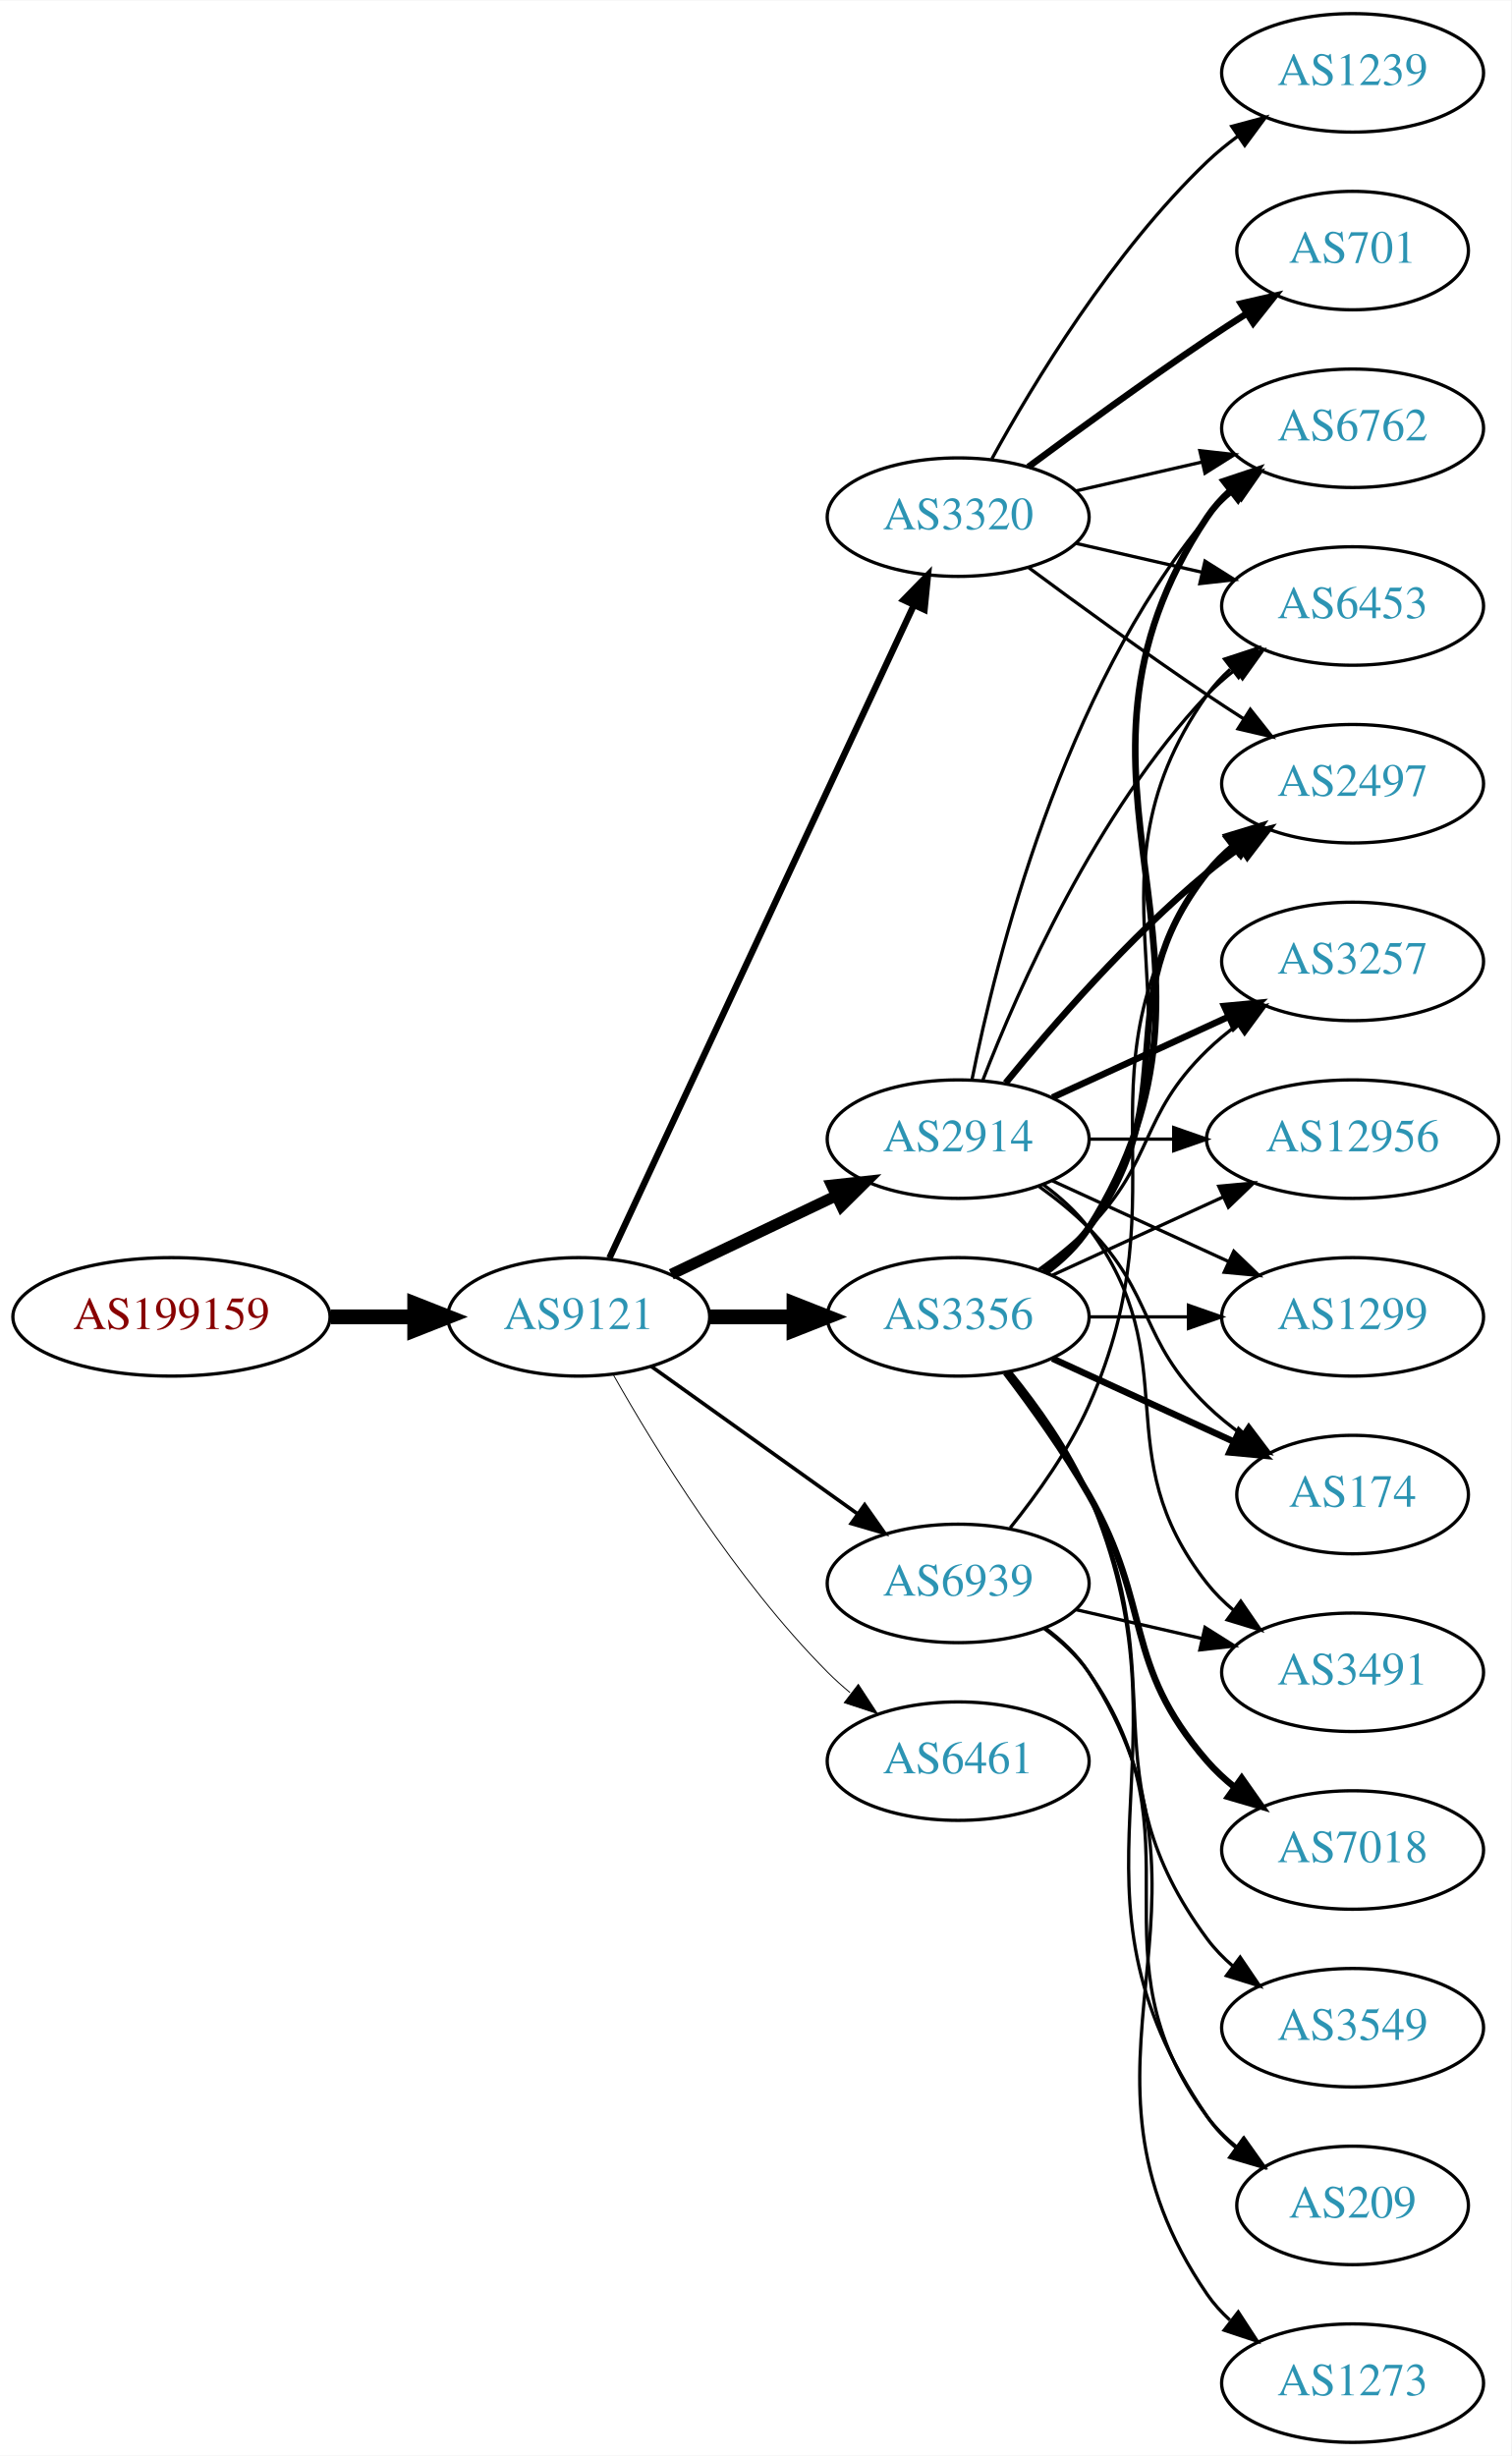
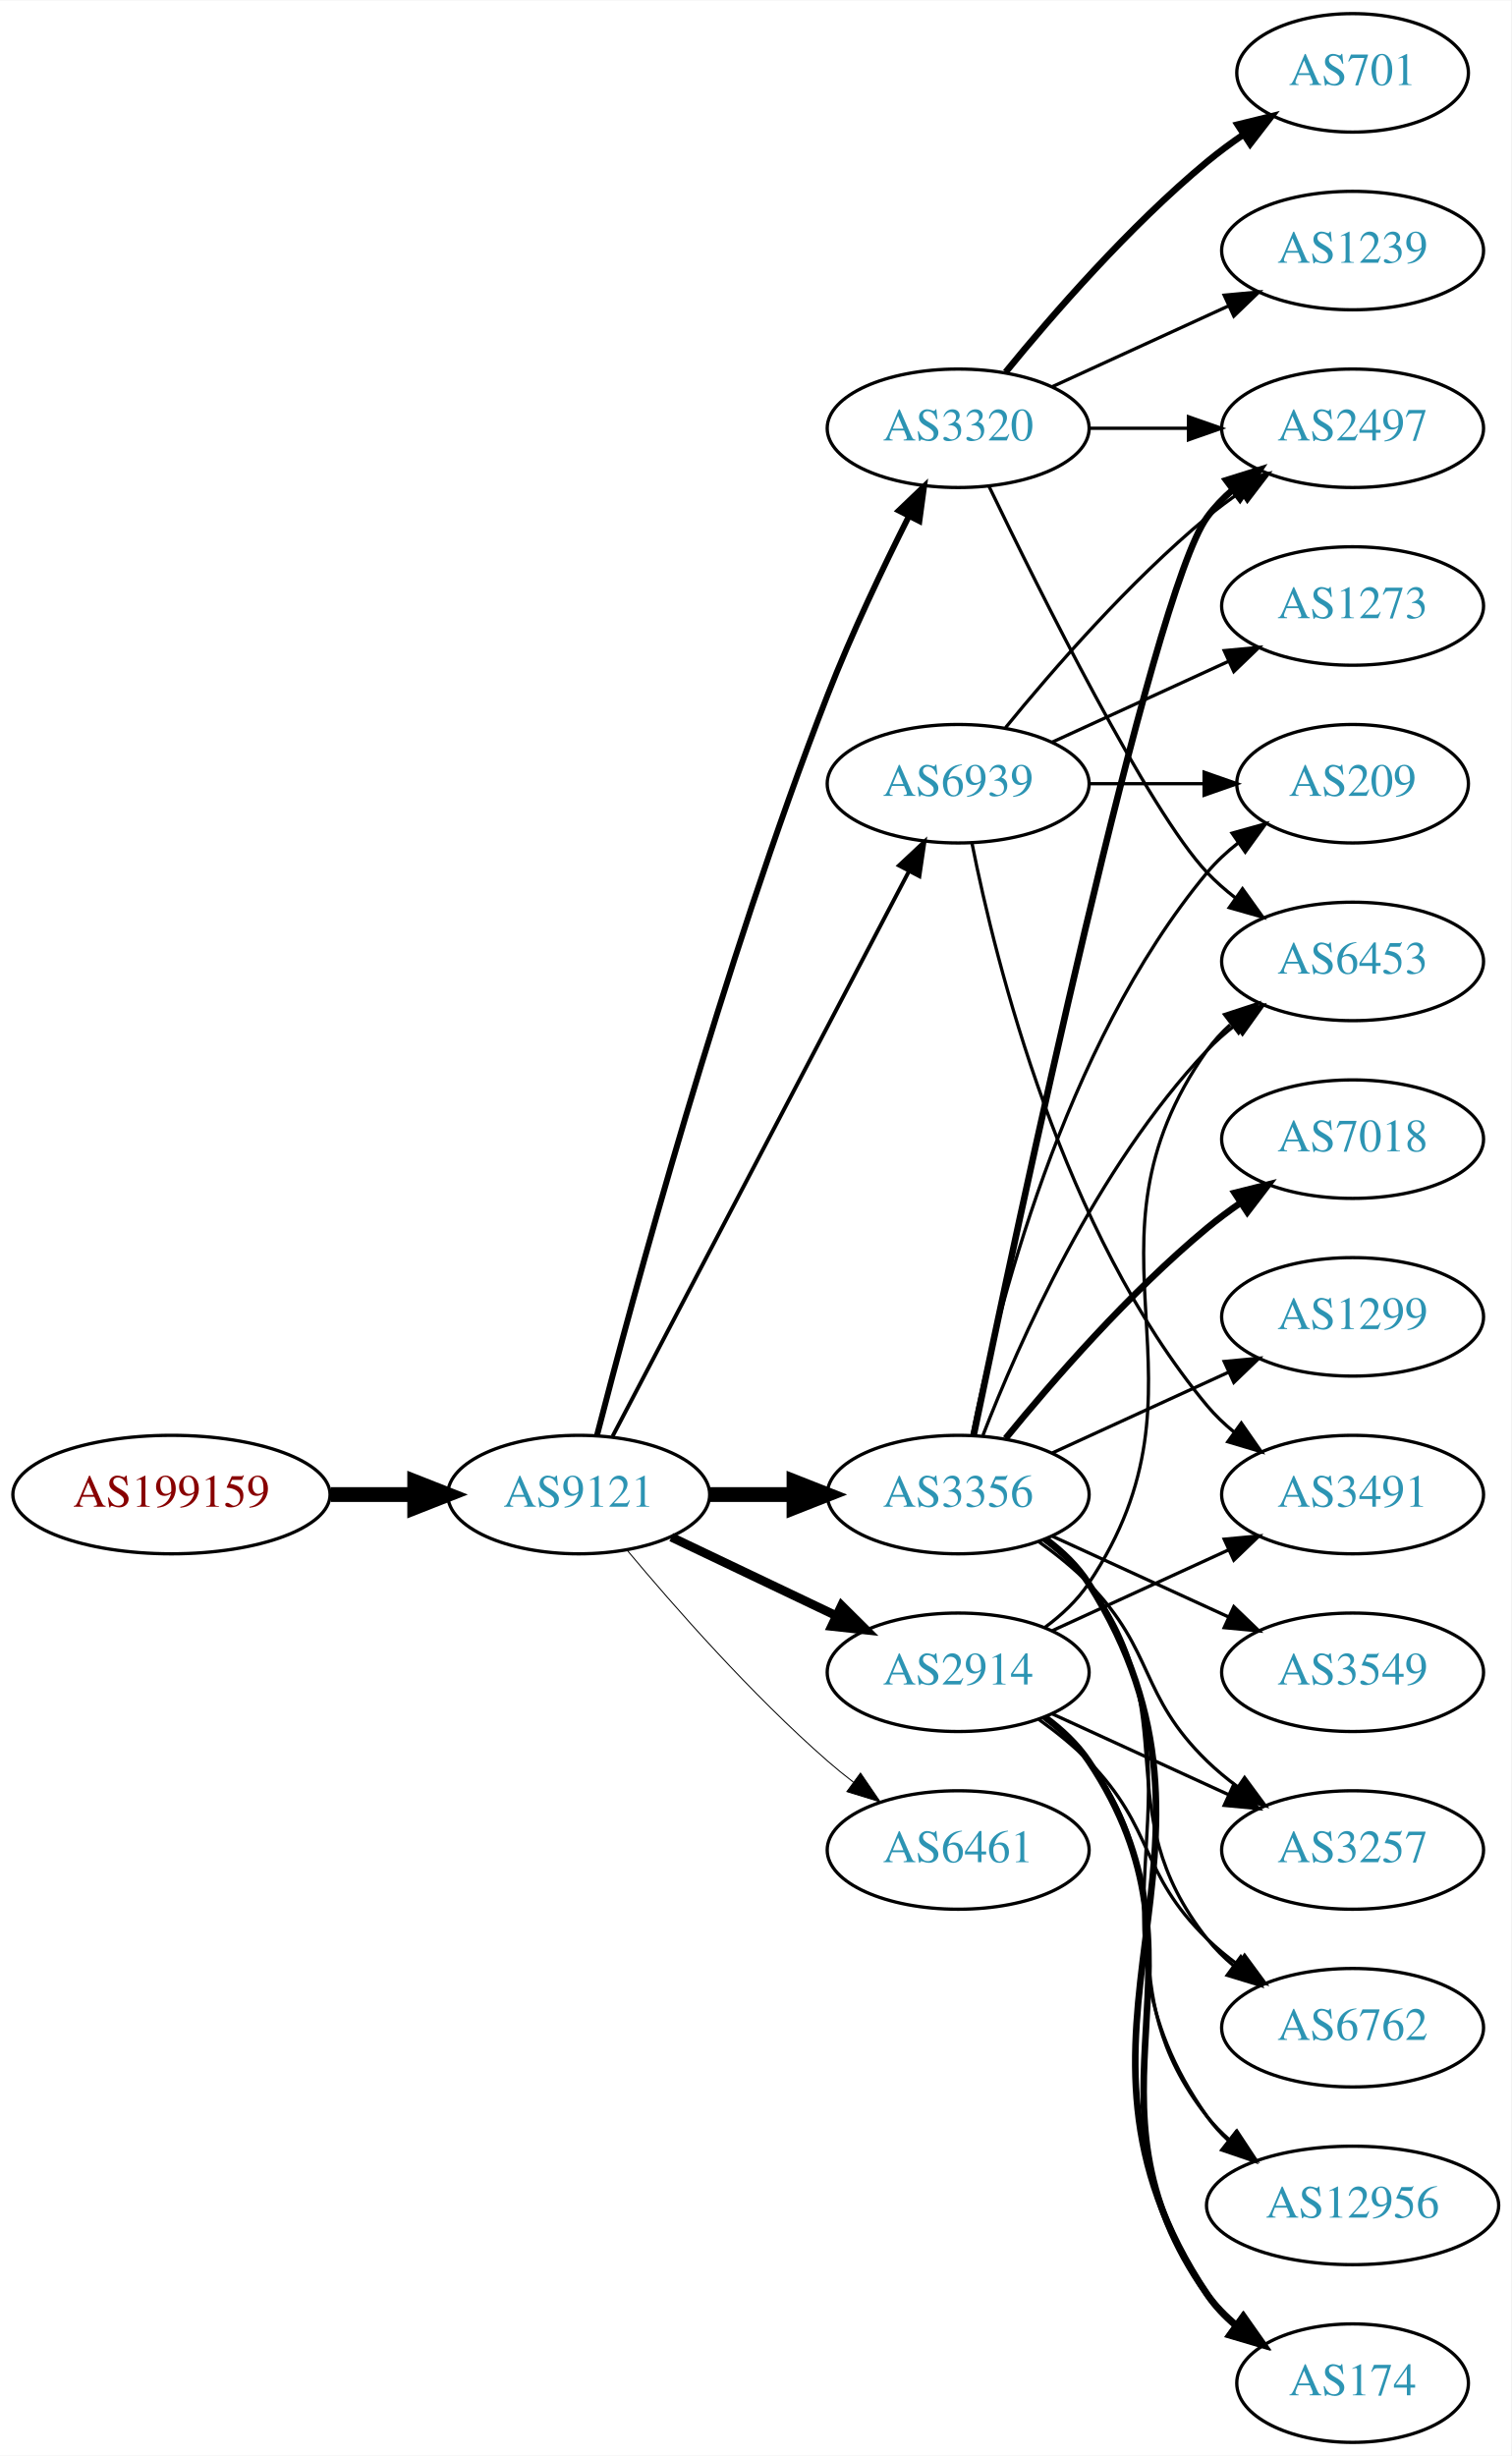
<svg xmlns="http://www.w3.org/2000/svg" xmlns:xlink="http://www.w3.org/1999/xlink" width="459pt" height="746pt" viewBox="0.00 0.00 459.17 746.00">
  <g id="graph0" class="graph" transform="scale(1 1) rotate(0) translate(4 742)">
    <polygon fill="white" stroke="none" points="-4,4 -4,-742 455.17,-742 455.17,4 -4,4" />
    <g id="node1" class="node">
      <g id="a_node1">
        <a xlink:href="/asn/199159" xlink:title="AS199159 ~ powered by ANX [AT]">
-           <ellipse fill="#ffffff" stroke="black" cx="48.096" cy="-342" rx="48.192" ry="18" />
-           <text text-anchor="middle" x="48.096" y="-338.3" font-family="Times,serif" font-size="14.00" fill="#880000">AS199159</text>
+           <ellipse fill="#ffffff" stroke="black" cx="48.096" cy="-288" rx="48.192" ry="18" />
+           <text text-anchor="middle" x="48.096" y="-284.3" font-family="Times,serif" font-size="14.00" fill="#880000">AS199159</text>
        </a>
      </g>
    </g>
    <g id="node2" class="node">
      <g id="a_node2">
        <a xlink:href="/asn/9121" xlink:title="AS9121 ~ TTNet [TR]">
-           <ellipse fill="#ffffff" stroke="black" cx="171.838" cy="-342" rx="39.794" ry="18" />
-           <text text-anchor="middle" x="171.838" y="-338.3" font-family="Times,serif" font-size="14.00" fill="#2c94b3">AS9121</text>
+           <ellipse fill="#ffffff" stroke="black" cx="171.838" cy="-288" rx="39.794" ry="18" />
+           <text text-anchor="middle" x="171.838" y="-284.3" font-family="Times,serif" font-size="14.00" fill="#2c94b3">AS9121</text>
        </a>
      </g>
    </g>
    <g id="edge1" class="edge">
-       <path fill="none" stroke="black" stroke-width="4.5" d="M96.513,-342C104.867,-342 113.577,-342 121.969,-342" />
-       <polygon fill="black" stroke="black" stroke-width="4.5" points="122.004,-345.938 132.004,-342 122.004,-338.063 122.004,-345.938" />
+       <path fill="none" stroke="black" stroke-width="4.5" d="M96.513,-288C104.867,-288 113.577,-288 121.969,-288" />
+       <polygon fill="black" stroke="black" stroke-width="4.5" points="122.004,-291.938 132.004,-288 122.004,-284.063 122.004,-291.938" />
    </g>
    <g id="node3" class="node">
      <g id="a_node3">
-         <a xlink:href="/asn/2914" xlink:title="AS2914 ~ NTT America, Inc. [US]">
-           <ellipse fill="#ffffff" stroke="black" cx="287.131" cy="-396" rx="39.794" ry="18" />
-           <text text-anchor="middle" x="287.131" y="-392.3" font-family="Times,serif" font-size="14.00" fill="#2c94b3">AS2914</text>
+         <a xlink:href="/asn/3356" xlink:title="AS3356 ~ Level 3 Parent, LLC [US]">
+           <ellipse fill="#ffffff" stroke="black" cx="287.131" cy="-288" rx="39.794" ry="18" />
+           <text text-anchor="middle" x="287.131" y="-284.3" font-family="Times,serif" font-size="14.00" fill="#2c94b3">AS3356</text>
        </a>
      </g>
    </g>
    <g id="edge2" class="edge">
-       <path fill="none" stroke="black" stroke-width="3.375" d="M199.974,-354.934C214.968,-362.081 233.789,-371.052 250.013,-378.785" />
-       <polygon fill="black" stroke="black" stroke-width="3.375" points="248.683,-382.028 259.216,-383.171 251.695,-375.709 248.683,-382.028" />
+       <path fill="none" stroke="black" stroke-width="4.5" d="M211.51,-288C219.713,-288 228.477,-288 237.009,-288" />
+       <polygon fill="black" stroke="black" stroke-width="4.5" points="237.248,-291.938 247.248,-288 237.248,-284.063 237.248,-291.938" />
    </g>
    <g id="node4" class="node">
      <g id="a_node4">
-         <a xlink:href="/asn/3356" xlink:title="AS3356 ~ Level 3 Parent, LLC [US]">
-           <ellipse fill="#ffffff" stroke="black" cx="287.131" cy="-342" rx="39.794" ry="18" />
-           <text text-anchor="middle" x="287.131" y="-338.3" font-family="Times,serif" font-size="14.00" fill="#2c94b3">AS3356</text>
+         <a xlink:href="/asn/2914" xlink:title="AS2914 ~ NTT America, Inc. [US]">
+           <ellipse fill="#ffffff" stroke="black" cx="287.131" cy="-234" rx="39.794" ry="18" />
+           <text text-anchor="middle" x="287.131" y="-230.3" font-family="Times,serif" font-size="14.00" fill="#2c94b3">AS2914</text>
        </a>
      </g>
    </g>
    <g id="edge3" class="edge">
-       <path fill="none" stroke="black" stroke-width="4.5" d="M211.51,-342C219.713,-342 228.477,-342 237.009,-342" />
-       <polygon fill="black" stroke="black" stroke-width="4.5" points="237.248,-345.938 247.248,-342 237.248,-338.063 237.248,-345.938" />
+       <path fill="none" stroke="black" stroke-width="2.7" d="M199.974,-275.066C214.968,-267.919 233.789,-258.948 250.013,-251.215" />
+       <polygon fill="black" stroke="black" stroke-width="2.7" points="251.695,-254.291 259.216,-246.829 248.683,-247.972 251.695,-254.291" />
    </g>
    <g id="node5" class="node">
      <g id="a_node5">
        <a xlink:href="/asn/6461" xlink:title="AS6461 ~ Zayo Bandwidth [US]">
-           <ellipse fill="#ffffff" stroke="black" cx="287.131" cy="-207" rx="39.794" ry="18" />
-           <text text-anchor="middle" x="287.131" y="-203.3" font-family="Times,serif" font-size="14.00" fill="#2c94b3">AS6461</text>
+           <ellipse fill="#ffffff" stroke="black" cx="287.131" cy="-180" rx="39.794" ry="18" />
+           <text text-anchor="middle" x="287.131" y="-176.3" font-family="Times,serif" font-size="14.00" fill="#2c94b3">AS6461</text>
        </a>
      </g>
    </g>
    <g id="edge4" class="edge">
-       <path fill="none" stroke="black" stroke-width="0.281" d="M182.298,-324.51C195.08,-301.904 219.512,-262.114 247.484,-234 249.595,-231.879 251.891,-229.812 254.277,-227.829" />
-       <polygon fill="black" stroke="black" stroke-width="0.281" points="256.792,-230.31 262.592,-221.444 252.529,-224.758 256.792,-230.31" />
+       <path fill="none" stroke="black" stroke-width="0.3" d="M186.468,-271.183C200.751,-254.071 224.297,-227.255 247.484,-207 249.95,-204.846 252.589,-202.706 255.286,-200.628" />
+       <polygon fill="black" stroke="black" stroke-width="0.3" points="257.459,-203.375 263.44,-194.63 253.311,-197.736 257.459,-203.375" />
    </g>
    <g id="node6" class="node">
      <g id="a_node6">
        <a xlink:href="/asn/3320" xlink:title="AS3320 ~ DTAG [DE]">
-           <ellipse fill="#ffffff" stroke="black" cx="287.131" cy="-585" rx="39.794" ry="18" />
-           <text text-anchor="middle" x="287.131" y="-581.3" font-family="Times,serif" font-size="14.00" fill="#2c94b3">AS3320</text>
+           <ellipse fill="#ffffff" stroke="black" cx="287.131" cy="-612" rx="39.794" ry="18" />
+           <text text-anchor="middle" x="287.131" y="-608.3" font-family="Times,serif" font-size="14.00" fill="#2c94b3">AS3320</text>
        </a>
      </g>
    </g>
    <g id="edge5" class="edge">
-       <path fill="none" stroke="black" stroke-width="1.969" d="M181.169,-359.868C200.858,-402.101 250.358,-508.272 273.649,-558.227" />
-       <polygon fill="black" stroke="black" stroke-width="1.969" points="270.543,-559.849 277.941,-567.433 276.887,-556.891 270.543,-559.849" />
+       <path fill="none" stroke="black" stroke-width="1.8" d="M177.39,-305.99C187.902,-346.704 215.434,-448.758 247.484,-531 254.7,-549.515 264.317,-569.684 272.153,-585.265" />
+       <polygon fill="black" stroke="black" stroke-width="1.8" points="269.106,-586.996 276.764,-594.318 275.344,-583.819 269.106,-586.996" />
    </g>
    <g id="node7" class="node">
      <g id="a_node7">
        <a xlink:href="/asn/6939" xlink:title="AS6939 ~ Hurricane Electric LLC [US]">
-           <ellipse fill="#ffffff" stroke="black" cx="287.131" cy="-261" rx="39.794" ry="18" />
-           <text text-anchor="middle" x="287.131" y="-257.3" font-family="Times,serif" font-size="14.00" fill="#2c94b3">AS6939</text>
+           <ellipse fill="#ffffff" stroke="black" cx="287.131" cy="-504" rx="39.794" ry="18" />
+           <text text-anchor="middle" x="287.131" y="-500.3" font-family="Times,serif" font-size="14.00" fill="#2c94b3">AS6939</text>
        </a>
      </g>
    </g>
    <g id="edge6" class="edge">
-       <path fill="none" stroke="black" stroke-width="1.125" d="M193.882,-326.954C211.497,-314.361 236.835,-296.245 256.501,-282.184" />
-       <polygon fill="black" stroke="black" stroke-width="1.125" points="258.716,-284.903 264.815,-276.24 254.645,-279.209 258.716,-284.903" />
+       <path fill="none" stroke="black" stroke-width="1.2" d="M182.109,-305.676C201.951,-343.505 248.628,-432.499 272.115,-477.278" />
+       <polygon fill="black" stroke="black" stroke-width="1.2" points="269.146,-479.152 276.89,-486.383 275.345,-475.901 269.146,-479.152" />
    </g>
    <g id="node8" class="node">
      <g id="a_node8">
+         <a xlink:href="/asn/6762" xlink:title="AS6762 ~ TELECOM ITALIA SPARKLE S.p.A. [IT]">
+           <ellipse fill="#ffffff" stroke="black" cx="406.973" cy="-126" rx="39.794" ry="18" />
+           <text text-anchor="middle" x="406.973" y="-122.3" font-family="Times,serif" font-size="14.00" fill="#2c94b3">AS6762</text>
+         </a>
+       </g>
+     </g>
+     <g id="edge7" class="edge">
+       <path fill="none" stroke="black" d="M313.062,-274.118C318.138,-270.389 323.056,-265.984 326.777,-261 357.049,-220.458 331.479,-192.754 362.777,-153 365.102,-150.047 367.846,-147.33 370.805,-144.853" />
+       <polygon fill="black" stroke="black" points="372.998,-147.585 379.002,-138.855 368.865,-141.936 372.998,-147.585" />
+     </g>
+     <g id="node9" class="node">
+       <g id="a_node9">
+         <a xlink:href="/asn/7018" xlink:title="AS7018 ~ AT&amp;T Services, Inc. [US]">
+           <ellipse fill="#ffffff" stroke="black" cx="406.973" cy="-396" rx="39.794" ry="18" />
+           <text text-anchor="middle" x="406.973" y="-392.3" font-family="Times,serif" font-size="14.00" fill="#2c94b3">AS7018</text>
+         </a>
+       </g>
+     </g>
+     <g id="edge8" class="edge">
+       <path fill="none" stroke="black" stroke-width="2" d="M301.55,-305.065C315.665,-322.375 339.079,-349.345 362.777,-369 365.994,-371.668 369.494,-374.27 373.065,-376.741" />
+       <polygon fill="black" stroke="black" stroke-width="2" points="371.143,-379.666 381.421,-382.236 374.988,-373.817 371.143,-379.666" />
+     </g>
+     <g id="node10" class="node">
+       <g id="a_node10">
+         <a xlink:href="/asn/6453" xlink:title="AS6453 ~ TATA COMMUNICATIONS (AMERICA) INC [US]">
+           <ellipse fill="#ffffff" stroke="black" cx="406.973" cy="-450" rx="39.794" ry="18" />
+           <text text-anchor="middle" x="406.973" y="-446.3" font-family="Times,serif" font-size="14.00" fill="#2c94b3">AS6453</text>
+         </a>
+       </g>
+     </g>
+     <g id="edge9" class="edge">
+       <path fill="none" stroke="black" d="M294.654,-305.994C305.404,-333.728 329.062,-387.429 362.777,-423 365.363,-425.728 368.281,-428.294 371.349,-430.677" />
+       <polygon fill="black" stroke="black" points="369.503,-433.658 379.697,-436.543 373.527,-427.93 369.503,-433.658" />
+     </g>
+     <g id="node11" class="node">
+       <g id="a_node11">
+         <a xlink:href="/asn/12956" xlink:title="AS12956 ~ TELXIUS [ES]">
+           <ellipse fill="#ffffff" stroke="black" cx="406.973" cy="-72" rx="44.393" ry="18" />
+           <text text-anchor="middle" x="406.973" y="-68.3" font-family="Times,serif" font-size="14.00" fill="#2c94b3">AS12956</text>
+         </a>
+       </g>
+     </g>
+     <g id="edge10" class="edge">
+       <path fill="none" stroke="black" d="M313.45,-274.393C318.506,-270.649 323.318,-266.169 326.777,-261 367.802,-199.706 320.198,-159.225 362.777,-99 364.666,-96.328 366.912,-93.865 369.371,-91.605" />
+       <polygon fill="black" stroke="black" points="371.535,-94.356 377.247,-85.433 367.217,-88.846 371.535,-94.356" />
+     </g>
+     <g id="node12" class="node">
+       <g id="a_node12">
+         <a xlink:href="/asn/2497" xlink:title="AS2497 ~ Internet Initiative Japan Inc. [JP]">
+           <ellipse fill="#ffffff" stroke="black" cx="406.973" cy="-612" rx="39.794" ry="18" />
+           <text text-anchor="middle" x="406.973" y="-608.3" font-family="Times,serif" font-size="14.00" fill="#2c94b3">AS2497</text>
+         </a>
+       </g>
+     </g>
+     <g id="edge11" class="edge">
+       <path fill="none" stroke="black" stroke-width="2" d="M291.879,-306.209C304.548,-367.212 345.921,-561.842 362.777,-585 364.989,-588.039 367.657,-590.813 370.569,-593.326" />
+       <polygon fill="black" stroke="black" stroke-width="2" points="368.587,-596.214 378.7,-599.373 372.764,-590.597 368.587,-596.214" />
+     </g>
+     <g id="node13" class="node">
+       <g id="a_node13">
+         <a xlink:href="/asn/174" xlink:title="AS174 ~ Cogent Communications [US]">
+           <ellipse fill="#ffffff" stroke="black" cx="406.973" cy="-18" rx="35.194" ry="18" />
+           <text text-anchor="middle" x="406.973" y="-14.3" font-family="Times,serif" font-size="14.00" fill="#2c94b3">AS174</text>
+         </a>
+       </g>
+     </g>
+     <g id="edge12" class="edge">
+       <path fill="none" stroke="black" stroke-width="2" d="M313.657,-274.528C318.702,-270.777 323.457,-266.26 326.777,-261 378.727,-178.7 308.739,-125.944 362.777,-45 365.153,-41.442 368.173,-38.264 371.509,-35.451" />
+       <polygon fill="black" stroke="black" stroke-width="2" points="373.647,-38.224 379.713,-29.538 369.554,-32.545 373.647,-38.224" />
+     </g>
+     <g id="node14" class="node">
+       <g id="a_node14">
        <a xlink:href="/asn/1299" xlink:title="AS1299 ~ Telia Carrier [EU]">
          <ellipse fill="#ffffff" stroke="black" cx="406.973" cy="-342" rx="39.794" ry="18" />
          <text text-anchor="middle" x="406.973" y="-338.3" font-family="Times,serif" font-size="14.00" fill="#2c94b3">AS1299</text>
        </a>
      </g>
    </g>
-     <g id="edge7" class="edge">
-       <path fill="none" stroke="black" d="M315.76,-383.339C331.717,-376.027 351.987,-366.739 369.27,-358.819" />
-       <polygon fill="black" stroke="black" points="370.885,-361.929 378.518,-354.581 367.969,-355.565 370.885,-361.929" />
-     </g>
-     <g id="node9" class="node">
-       <g id="a_node9">
-         <a xlink:href="/asn/174" xlink:title="AS174 ~ Cogent Communications [US]">
-           <ellipse fill="#ffffff" stroke="black" cx="406.973" cy="-288" rx="35.194" ry="18" />
-           <text text-anchor="middle" x="406.973" y="-284.3" font-family="Times,serif" font-size="14.00" fill="#2c94b3">AS174</text>
-         </a>
-       </g>
-     </g>
-     <g id="edge8" class="edge">
-       <path fill="none" stroke="black" d="M311.725,-381.611C316.981,-377.852 322.313,-373.563 326.777,-369 346.95,-348.383 342.084,-335.094 362.777,-315 366.005,-311.866 369.656,-308.911 373.434,-306.188" />
-       <polygon fill="black" stroke="black" points="375.413,-309.075 381.794,-300.617 371.532,-303.25 375.413,-309.075" />
-     </g>
-     <g id="node10" class="node">
-       <g id="a_node10">
-         <a xlink:href="/asn/2497" xlink:title="AS2497 ~ Internet Initiative Japan Inc. [JP]">
-           <ellipse fill="#ffffff" stroke="black" cx="406.973" cy="-504" rx="39.794" ry="18" />
-           <text text-anchor="middle" x="406.973" y="-500.3" font-family="Times,serif" font-size="14.00" fill="#2c94b3">AS2497</text>
-         </a>
-       </g>
-     </g>
-     <g id="edge9" class="edge">
-       <path fill="none" stroke="black" stroke-width="2" d="M301.55,-413.065C315.665,-430.375 339.079,-457.345 362.777,-477 365.994,-479.668 369.494,-482.27 373.065,-484.741" />
-       <polygon fill="black" stroke="black" stroke-width="2" points="371.143,-487.666 381.421,-490.236 374.988,-481.817 371.143,-487.666" />
-     </g>
-     <g id="node11" class="node">
-       <g id="a_node11">
-         <a xlink:href="/asn/3491" xlink:title="AS3491 ~ PCCW Global, Inc. [US]">
-           <ellipse fill="#ffffff" stroke="black" cx="406.973" cy="-234" rx="39.794" ry="18" />
-           <text text-anchor="middle" x="406.973" y="-230.3" font-family="Times,serif" font-size="14.00" fill="#2c94b3">AS3491</text>
-         </a>
-       </g>
-     </g>
-     <g id="edge10" class="edge">
-       <path fill="none" stroke="black" d="M313.062,-382.118C318.138,-378.389 323.056,-373.984 326.777,-369 357.049,-328.458 331.479,-300.754 362.777,-261 365.102,-258.047 367.846,-255.33 370.805,-252.853" />
-       <polygon fill="black" stroke="black" points="372.998,-255.585 379.002,-246.855 368.865,-249.936 372.998,-255.585" />
-     </g>
-     <g id="node12" class="node">
-       <g id="a_node12">
-         <a xlink:href="/asn/3257" xlink:title="AS3257 ~ GTT [DE]">
-           <ellipse fill="#ffffff" stroke="black" cx="406.973" cy="-450" rx="39.794" ry="18" />
-           <text text-anchor="middle" x="406.973" y="-446.3" font-family="Times,serif" font-size="14.00" fill="#2c94b3">AS3257</text>
-         </a>
-       </g>
-     </g>
-     <g id="edge11" class="edge">
-       <path fill="none" stroke="black" stroke-width="2" d="M315.76,-408.661C331.717,-415.973 351.987,-425.261 369.27,-433.181" />
-       <polygon fill="black" stroke="black" stroke-width="2" points="367.969,-436.435 378.518,-437.419 370.885,-430.071 367.969,-436.435" />
-     </g>
-     <g id="node13" class="node">
-       <g id="a_node13">
-         <a xlink:href="/asn/6762" xlink:title="AS6762 ~ TELECOM ITALIA SPARKLE S.p.A. [IT]">
-           <ellipse fill="#ffffff" stroke="black" cx="406.973" cy="-612" rx="39.794" ry="18" />
-           <text text-anchor="middle" x="406.973" y="-608.3" font-family="Times,serif" font-size="14.00" fill="#2c94b3">AS6762</text>
-         </a>
-       </g>
-     </g>
-     <g id="edge12" class="edge">
-       <path fill="none" stroke="black" d="M291.33,-414.073C298.493,-450.141 318.767,-532.125 362.777,-585 365.182,-587.889 367.979,-590.563 370.971,-593.013" />
-       <polygon fill="black" stroke="black" points="369.059,-595.95 379.214,-598.973 373.161,-590.277 369.059,-595.95" />
-     </g>
-     <g id="node14" class="node">
-       <g id="a_node14">
-         <a xlink:href="/asn/6453" xlink:title="AS6453 ~ TATA COMMUNICATIONS (AMERICA) INC [US]">
-           <ellipse fill="#ffffff" stroke="black" cx="406.973" cy="-558" rx="39.794" ry="18" />
-           <text text-anchor="middle" x="406.973" y="-554.3" font-family="Times,serif" font-size="14.00" fill="#2c94b3">AS6453</text>
-         </a>
-       </g>
-     </g>
    <g id="edge13" class="edge">
-       <path fill="none" stroke="black" d="M294.654,-413.994C305.404,-441.728 329.062,-495.429 362.777,-531 365.363,-533.728 368.281,-536.294 371.349,-538.677" />
-       <polygon fill="black" stroke="black" points="369.503,-541.658 379.697,-544.543 373.527,-535.93 369.503,-541.658" />
+       <path fill="none" stroke="black" d="M315.76,-300.661C331.717,-307.973 351.987,-317.261 369.27,-325.181" />
+       <polygon fill="black" stroke="black" points="367.969,-328.435 378.518,-329.419 370.885,-322.071 367.969,-328.435" />
    </g>
    <g id="node15" class="node">
      <g id="a_node15">
-         <a xlink:href="/asn/12956" xlink:title="AS12956 ~ TELXIUS [ES]">
-           <ellipse fill="#ffffff" stroke="black" cx="406.973" cy="-396" rx="44.393" ry="18" />
-           <text text-anchor="middle" x="406.973" y="-392.3" font-family="Times,serif" font-size="14.00" fill="#2c94b3">AS12956</text>
+         <a xlink:href="/asn/3549" xlink:title="AS3549 ~ Level 3 Parent, LLC [US]">
+           <ellipse fill="#ffffff" stroke="black" cx="406.973" cy="-234" rx="39.794" ry="18" />
+           <text text-anchor="middle" x="406.973" y="-230.3" font-family="Times,serif" font-size="14.00" fill="#2c94b3">AS3549</text>
        </a>
      </g>
    </g>
    <g id="edge14" class="edge">
-       <path fill="none" stroke="black" d="M327.044,-396C335.146,-396 343.821,-396 352.348,-396" />
-       <polygon fill="black" stroke="black" points="352.625,-399.5 362.625,-396 352.625,-392.5 352.625,-399.5" />
-     </g>
-     <g id="edge17" class="edge">
-       <path fill="none" stroke="black" d="M327.044,-342C336.597,-342 346.947,-342 356.909,-342" />
-       <polygon fill="black" stroke="black" points="357.102,-345.5 367.102,-342 357.102,-338.5 357.102,-345.5" />
-     </g>
-     <g id="edge22" class="edge">
-       <path fill="none" stroke="black" stroke-width="2" d="M315.76,-329.339C332.176,-321.817 353.158,-312.202 370.754,-304.139" />
-       <polygon fill="black" stroke="black" stroke-width="2" points="372.499,-307.189 380.132,-299.842 369.583,-300.826 372.499,-307.189" />
-     </g>
-     <g id="edge15" class="edge">
-       <path fill="none" stroke="black" stroke-width="2" d="M313.062,-355.882C318.138,-359.611 323.056,-364.016 326.777,-369 357.049,-409.542 331.479,-437.246 362.777,-477 365.102,-479.953 367.846,-482.67 370.805,-485.147" />
-       <polygon fill="black" stroke="black" stroke-width="2" points="368.865,-488.064 379.002,-491.145 372.998,-482.415 368.865,-488.064" />
-     </g>
-     <g id="edge23" class="edge">
-       <path fill="none" stroke="black" d="M311.725,-356.389C316.981,-360.148 322.313,-364.437 326.777,-369 346.95,-389.617 342.084,-402.906 362.777,-423 365.623,-425.763 368.796,-428.386 372.096,-430.834" />
-       <polygon fill="black" stroke="black" points="370.213,-433.786 380.444,-436.538 374.162,-428.006 370.213,-433.786" />
-     </g>
-     <g id="edge19" class="edge">
-       <path fill="none" stroke="black" stroke-width="2" d="M313.657,-355.472C318.702,-359.223 323.457,-363.74 326.777,-369 378.727,-451.3 308.739,-504.056 362.777,-585 364.692,-587.869 367.027,-590.49 369.608,-592.872" />
-       <polygon fill="black" stroke="black" stroke-width="2" points="367.871,-595.954 377.919,-599.313 372.159,-590.421 367.871,-595.954" />
-     </g>
-     <g id="edge21" class="edge">
-       <path fill="none" stroke="black" d="M313.45,-355.607C318.506,-359.351 323.318,-363.831 326.777,-369 367.802,-430.294 320.198,-470.775 362.777,-531 364.769,-533.816 367.156,-536.401 369.772,-538.76" />
-       <polygon fill="black" stroke="black" points="368.071,-541.865 378.14,-545.162 372.324,-536.306 368.071,-541.865" />
-     </g>
-     <g id="edge18" class="edge">
-       <path fill="none" stroke="black" d="M315.76,-354.661C331.258,-361.762 350.824,-370.728 367.771,-378.494" />
-       <polygon fill="black" stroke="black" points="366.324,-381.681 376.873,-382.665 369.24,-375.317 366.324,-381.681" />
+       <path fill="none" stroke="black" d="M315.76,-275.339C331.717,-268.027 351.987,-258.739 369.27,-250.819" />
+       <polygon fill="black" stroke="black" points="370.885,-253.929 378.518,-246.581 367.969,-247.565 370.885,-253.929" />
    </g>
    <g id="node16" class="node">
      <g id="a_node16">
-         <a xlink:href="/asn/7018" xlink:title="AS7018 ~ AT&amp;T Services, Inc. [US]">
+         <a xlink:href="/asn/3257" xlink:title="AS3257 ~ GTT [DE]">
          <ellipse fill="#ffffff" stroke="black" cx="406.973" cy="-180" rx="39.794" ry="18" />
-           <text text-anchor="middle" x="406.973" y="-176.3" font-family="Times,serif" font-size="14.00" fill="#2c94b3">AS7018</text>
-         </a>
-       </g>
-     </g>
-     <g id="edge16" class="edge">
-       <path fill="none" stroke="black" stroke-width="2" d="M301.592,-325.087C309.485,-314.73 319.335,-301.008 326.777,-288 346.342,-253.806 336.943,-236.742 362.777,-207 365.242,-204.162 368.079,-201.523 371.097,-199.094" />
-       <polygon fill="black" stroke="black" stroke-width="2" points="373.283,-201.833 379.375,-193.164 369.207,-196.142 373.283,-201.833" />
+           <text text-anchor="middle" x="406.973" y="-176.3" font-family="Times,serif" font-size="14.00" fill="#2c94b3">AS3257</text>
+         </a>
+       </g>
+     </g>
+     <g id="edge15" class="edge">
+       <path fill="none" stroke="black" d="M311.725,-273.611C316.981,-269.852 322.313,-265.563 326.777,-261 346.95,-240.383 342.084,-227.094 362.777,-207 365.623,-204.237 368.796,-201.614 372.096,-199.166" />
+       <polygon fill="black" stroke="black" points="374.162,-201.994 380.444,-193.462 370.213,-196.214 374.162,-201.994" />
    </g>
    <g id="node17" class="node">
      <g id="a_node17">
-         <a xlink:href="/asn/3549" xlink:title="AS3549 ~ Level 3 Parent, LLC [US]">
-           <ellipse fill="#ffffff" stroke="black" cx="406.973" cy="-126" rx="39.794" ry="18" />
-           <text text-anchor="middle" x="406.973" y="-122.3" font-family="Times,serif" font-size="14.00" fill="#2c94b3">AS3549</text>
-         </a>
-       </g>
+         <a xlink:href="/asn/209" xlink:title="AS209 ~ CenturyLink Communications, LLC [US]">
+           <ellipse fill="#ffffff" stroke="black" cx="406.973" cy="-504" rx="35.194" ry="18" />
+           <text text-anchor="middle" x="406.973" y="-500.3" font-family="Times,serif" font-size="14.00" fill="#2c94b3">AS209</text>
+         </a>
+       </g>
+     </g>
+     <g id="edge16" class="edge">
+       <path fill="none" stroke="black" d="M291.33,-306.073C298.493,-342.141 318.767,-424.125 362.777,-477 365.514,-480.288 368.759,-483.298 372.223,-486.017" />
+       <polygon fill="black" stroke="black" points="370.358,-488.983 380.564,-491.827 374.359,-483.239 370.358,-488.983" />
    </g>
    <g id="edge20" class="edge">
-       <path fill="none" stroke="black" d="M302.731,-325.009C310.819,-314.845 320.48,-301.345 326.777,-288 353.277,-231.841 325.874,-202.941 362.777,-153 365.011,-149.977 367.694,-147.214 370.615,-144.707" />
-       <polygon fill="black" stroke="black" points="372.81,-147.437 378.758,-138.669 368.64,-141.814 372.81,-147.437" />
+       <path fill="none" stroke="black" d="M311.725,-219.611C316.981,-215.852 322.313,-211.563 326.777,-207 346.95,-186.383 342.084,-173.094 362.777,-153 365.623,-150.237 368.796,-147.614 372.096,-145.166" />
+       <polygon fill="black" stroke="black" points="374.162,-147.994 380.444,-139.462 370.213,-142.214 374.162,-147.994" />
+     </g>
+     <g id="edge18" class="edge">
+       <path fill="none" stroke="black" d="M313.45,-247.607C318.506,-251.351 323.318,-255.831 326.777,-261 367.802,-322.294 320.198,-362.775 362.777,-423 364.769,-425.816 367.156,-428.401 369.772,-430.76" />
+       <polygon fill="black" stroke="black" points="368.071,-433.865 378.14,-437.162 372.324,-428.306 368.071,-433.865" />
+     </g>
+     <g id="edge22" class="edge">
+       <path fill="none" stroke="black" d="M313.062,-220.118C318.138,-216.389 323.056,-211.984 326.777,-207 357.049,-166.458 331.479,-138.754 362.777,-99 364.802,-96.429 367.143,-94.037 369.668,-91.826" />
+       <polygon fill="black" stroke="black" points="371.824,-94.584 377.657,-85.739 367.582,-89.016 371.824,-94.584" />
+     </g>
+     <g id="edge17" class="edge">
+       <path fill="none" stroke="black" stroke-width="2" d="M313.45,-220.393C318.506,-216.649 323.318,-212.169 326.777,-207 367.802,-145.706 320.198,-105.225 362.777,-45 365.247,-41.507 368.326,-38.37 371.695,-35.579" />
+       <polygon fill="black" stroke="black" stroke-width="2" points="373.834,-38.352 379.935,-29.69 369.764,-32.657 373.834,-38.352" />
+     </g>
+     <g id="edge21" class="edge">
+       <path fill="none" stroke="black" d="M315.76,-221.339C331.717,-214.027 351.987,-204.739 369.27,-196.819" />
+       <polygon fill="black" stroke="black" points="370.885,-199.929 378.518,-192.581 367.969,-193.565 370.885,-199.929" />
    </g>
    <g id="node18" class="node">
      <g id="a_node18">
-         <a xlink:href="/asn/209" xlink:title="AS209 ~ CenturyLink Communications, LLC [US]">
-           <ellipse fill="#ffffff" stroke="black" cx="406.973" cy="-72" rx="35.194" ry="18" />
-           <text text-anchor="middle" x="406.973" y="-68.3" font-family="Times,serif" font-size="14.00" fill="#2c94b3">AS209</text>
-         </a>
-       </g>
-     </g>
-     <g id="edge24" class="edge">
-       <path fill="none" stroke="black" d="M303.096,-325.173C311.306,-315.065 320.967,-301.565 326.777,-288 360.446,-209.397 314.481,-169.566 362.777,-99 365.194,-95.469 368.239,-92.309 371.59,-89.505" />
-       <polygon fill="black" stroke="black" points="373.728,-92.279 379.81,-83.603 369.645,-86.593 373.728,-92.279" />
-     </g>
-     <g id="edge27" class="edge">
-       <path fill="none" stroke="black" d="M308.461,-569.723C323.324,-558.696 344.068,-543.593 362.777,-531 366.326,-528.611 370.077,-526.161 373.825,-523.758" />
-       <polygon fill="black" stroke="black" points="375.893,-526.591 382.474,-518.288 372.151,-520.675 375.893,-526.591" />
-     </g>
-     <g id="edge29" class="edge">
-       <path fill="none" stroke="black" d="M322.85,-592.955C334.85,-595.704 348.471,-598.825 361.164,-601.733" />
-       <polygon fill="black" stroke="black" points="360.566,-605.187 371.095,-604.009 362.129,-598.364 360.566,-605.187" />
-     </g>
-     <g id="edge28" class="edge">
-       <path fill="none" stroke="black" d="M322.85,-577.045C334.85,-574.296 348.471,-571.175 361.164,-568.267" />
-       <polygon fill="black" stroke="black" points="362.129,-571.636 371.095,-565.991 360.566,-564.813 362.129,-571.636" />
+         <a xlink:href="/asn/3491" xlink:title="AS3491 ~ PCCW Global, Inc. [US]">
+           <ellipse fill="#ffffff" stroke="black" cx="406.973" cy="-288" rx="39.794" ry="18" />
+           <text text-anchor="middle" x="406.973" y="-284.3" font-family="Times,serif" font-size="14.00" fill="#2c94b3">AS3491</text>
+         </a>
+       </g>
+     </g>
+     <g id="edge19" class="edge">
+       <path fill="none" stroke="black" d="M315.76,-246.661C331.717,-253.973 351.987,-263.261 369.27,-271.181" />
+       <polygon fill="black" stroke="black" points="367.969,-274.435 378.518,-275.419 370.885,-268.071 367.969,-274.435" />
+     </g>
+     <g id="edge26" class="edge">
+       <path fill="none" stroke="black" d="M296.478,-594.405C311.945,-562.268 345.09,-495.66 362.777,-477 365.363,-474.272 368.281,-471.706 371.349,-469.323" />
+       <polygon fill="black" stroke="black" points="373.527,-472.07 379.697,-463.457 369.503,-466.342 373.527,-472.07" />
+     </g>
+     <g id="edge23" class="edge">
+       <path fill="none" stroke="black" d="M327.044,-612C336.597,-612 346.947,-612 356.909,-612" />
+       <polygon fill="black" stroke="black" points="357.102,-615.5 367.102,-612 357.102,-608.5 357.102,-615.5" />
    </g>
    <g id="node19" class="node">
      <g id="a_node19">
-         <a xlink:href="/asn/1239" xlink:title="AS1239 ~ Sprint [US]">
-           <ellipse fill="#ffffff" stroke="black" cx="406.973" cy="-720" rx="39.794" ry="18" />
-           <text text-anchor="middle" x="406.973" y="-716.3" font-family="Times,serif" font-size="14.00" fill="#2c94b3">AS1239</text>
-         </a>
-       </g>
-     </g>
-     <g id="edge25" class="edge">
-       <path fill="none" stroke="black" d="M297.372,-602.713C309.918,-625.561 334.095,-665.611 362.777,-693 365.646,-695.739 368.834,-698.347 372.144,-700.785" />
-       <polygon fill="black" stroke="black" points="370.267,-703.742 380.503,-706.477 374.207,-697.956 370.267,-703.742" />
+         <a xlink:href="/asn/701" xlink:title="AS701 ~ UUNET [US]">
+           <ellipse fill="#ffffff" stroke="black" cx="406.973" cy="-720" rx="35.194" ry="18" />
+           <text text-anchor="middle" x="406.973" y="-716.3" font-family="Times,serif" font-size="14.00" fill="#2c94b3">AS701</text>
+         </a>
+       </g>
+     </g>
+     <g id="edge24" class="edge">
+       <path fill="none" stroke="black" stroke-width="2" d="M301.55,-629.065C315.665,-646.375 339.079,-673.345 362.777,-693 366.241,-695.872 370.033,-698.669 373.888,-701.308" />
+       <polygon fill="black" stroke="black" stroke-width="2" points="372.03,-704.275 382.32,-706.797 375.849,-698.408 372.03,-704.275" />
    </g>
    <g id="node20" class="node">
      <g id="a_node20">
-         <a xlink:href="/asn/701" xlink:title="AS701 ~ UUNET [US]">
-           <ellipse fill="#ffffff" stroke="black" cx="406.973" cy="-666" rx="35.194" ry="18" />
-           <text text-anchor="middle" x="406.973" y="-662.3" font-family="Times,serif" font-size="14.00" fill="#2c94b3">AS701</text>
-         </a>
-       </g>
-     </g>
-     <g id="edge26" class="edge">
-       <path fill="none" stroke="black" stroke-width="2" d="M308.461,-600.277C323.324,-611.304 344.068,-626.407 362.777,-639 366.595,-641.569 370.645,-644.21 374.675,-646.786" />
-       <polygon fill="black" stroke="black" stroke-width="2" points="373.044,-649.895 383.369,-652.271 376.779,-643.975 373.044,-649.895" />
-     </g>
-     <g id="edge32" class="edge">
-       <path fill="none" stroke="black" d="M302.942,-277.894C311.1,-288.025 320.761,-301.525 326.777,-315 356.847,-382.349 320.198,-416.775 362.777,-477 364.769,-479.816 367.156,-482.401 369.772,-484.76" />
-       <polygon fill="black" stroke="black" points="368.071,-487.865 378.14,-491.162 372.324,-482.306 368.071,-487.865" />
-     </g>
-     <g id="edge33" class="edge">
-       <path fill="none" stroke="black" d="M322.85,-253.045C334.85,-250.296 348.471,-247.175 361.164,-244.267" />
-       <polygon fill="black" stroke="black" points="362.129,-247.636 371.095,-241.991 360.566,-240.813 362.129,-247.636" />
-     </g>
-     <g id="edge30" class="edge">
-       <path fill="none" stroke="black" d="M313.29,-247.284C318.355,-243.545 323.21,-239.096 326.777,-234 362.391,-183.131 325.874,-148.941 362.777,-99 365.32,-95.559 368.444,-92.455 371.839,-89.682" />
-       <polygon fill="black" stroke="black" points="373.978,-92.456 380.106,-83.814 369.926,-86.748 373.978,-92.456" />
+         <a xlink:href="/asn/1239" xlink:title="AS1239 ~ Sprint [US]">
+           <ellipse fill="#ffffff" stroke="black" cx="406.973" cy="-666" rx="39.794" ry="18" />
+           <text text-anchor="middle" x="406.973" y="-662.3" font-family="Times,serif" font-size="14.00" fill="#2c94b3">AS1239</text>
+         </a>
+       </g>
+     </g>
+     <g id="edge25" class="edge">
+       <path fill="none" stroke="black" d="M315.76,-624.661C331.717,-631.973 351.987,-641.261 369.27,-649.181" />
+       <polygon fill="black" stroke="black" points="367.969,-652.435 378.518,-653.419 370.885,-646.071 367.969,-652.435" />
+     </g>
+     <g id="edge27" class="edge">
+       <path fill="none" stroke="black" d="M301.55,-521.065C315.665,-538.375 339.079,-565.345 362.777,-585 365.994,-587.668 369.494,-590.27 373.065,-592.741" />
+       <polygon fill="black" stroke="black" points="371.143,-595.666 381.421,-598.236 374.988,-589.817 371.143,-595.666" />
+     </g>
+     <g id="edge28" class="edge">
+       <path fill="none" stroke="black" d="M327.044,-504C338.13,-504 350.29,-504 361.672,-504" />
+       <polygon fill="black" stroke="black" points="361.854,-507.5 371.854,-504 361.854,-500.5 361.854,-507.5" />
+     </g>
+     <g id="edge29" class="edge">
+       <path fill="none" stroke="black" d="M291.33,-485.927C298.493,-449.859 318.767,-367.875 362.777,-315 365.182,-312.111 367.979,-309.437 370.971,-306.987" />
+       <polygon fill="black" stroke="black" points="373.161,-309.723 379.214,-301.027 369.059,-304.05 373.161,-309.723" />
    </g>
    <g id="node21" class="node">
      <g id="a_node21">
        <a xlink:href="/asn/1273" xlink:title="AS1273 ~ Vodafone Group PLC [EU]">
-           <ellipse fill="#ffffff" stroke="black" cx="406.973" cy="-18" rx="39.794" ry="18" />
-           <text text-anchor="middle" x="406.973" y="-14.3" font-family="Times,serif" font-size="14.00" fill="#2c94b3">AS1273</text>
-         </a>
-       </g>
-     </g>
-     <g id="edge31" class="edge">
-       <path fill="none" stroke="black" d="M313.567,-247.47C318.617,-243.722 323.397,-239.221 326.777,-234 373.252,-162.222 314.481,-115.566 362.777,-45 364.725,-42.154 367.082,-39.548 369.679,-37.176" />
-       <polygon fill="black" stroke="black" points="372.23,-39.628 378.015,-30.752 367.957,-34.083 372.23,-39.628" />
+           <ellipse fill="#ffffff" stroke="black" cx="406.973" cy="-558" rx="39.794" ry="18" />
+           <text text-anchor="middle" x="406.973" y="-554.3" font-family="Times,serif" font-size="14.00" fill="#2c94b3">AS1273</text>
+         </a>
+       </g>
+     </g>
+     <g id="edge30" class="edge">
+       <path fill="none" stroke="black" d="M315.76,-516.661C331.717,-523.973 351.987,-533.261 369.27,-541.181" />
+       <polygon fill="black" stroke="black" points="367.969,-544.435 378.518,-545.419 370.885,-538.071 367.969,-544.435" />
    </g>
  </g>
</svg>
